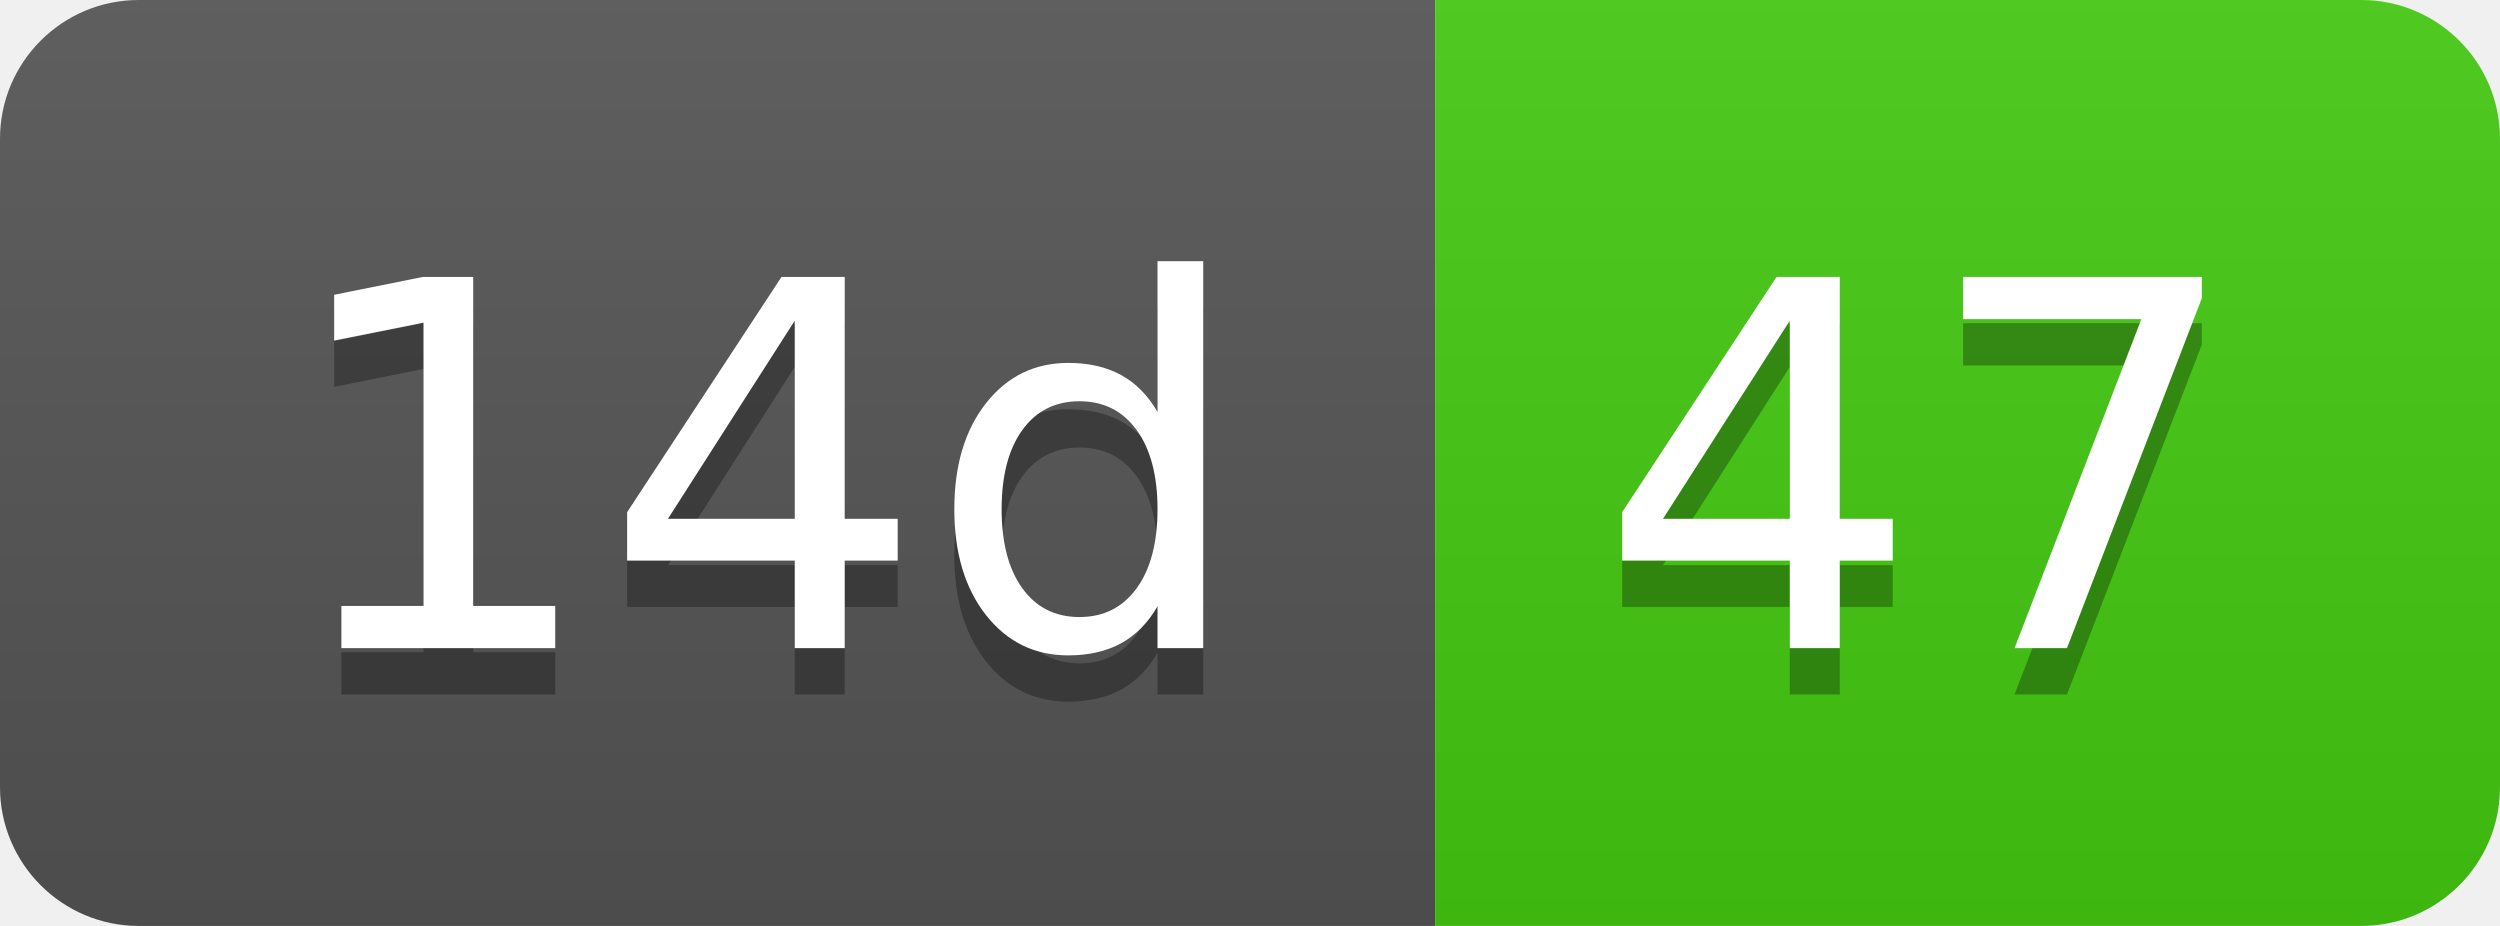
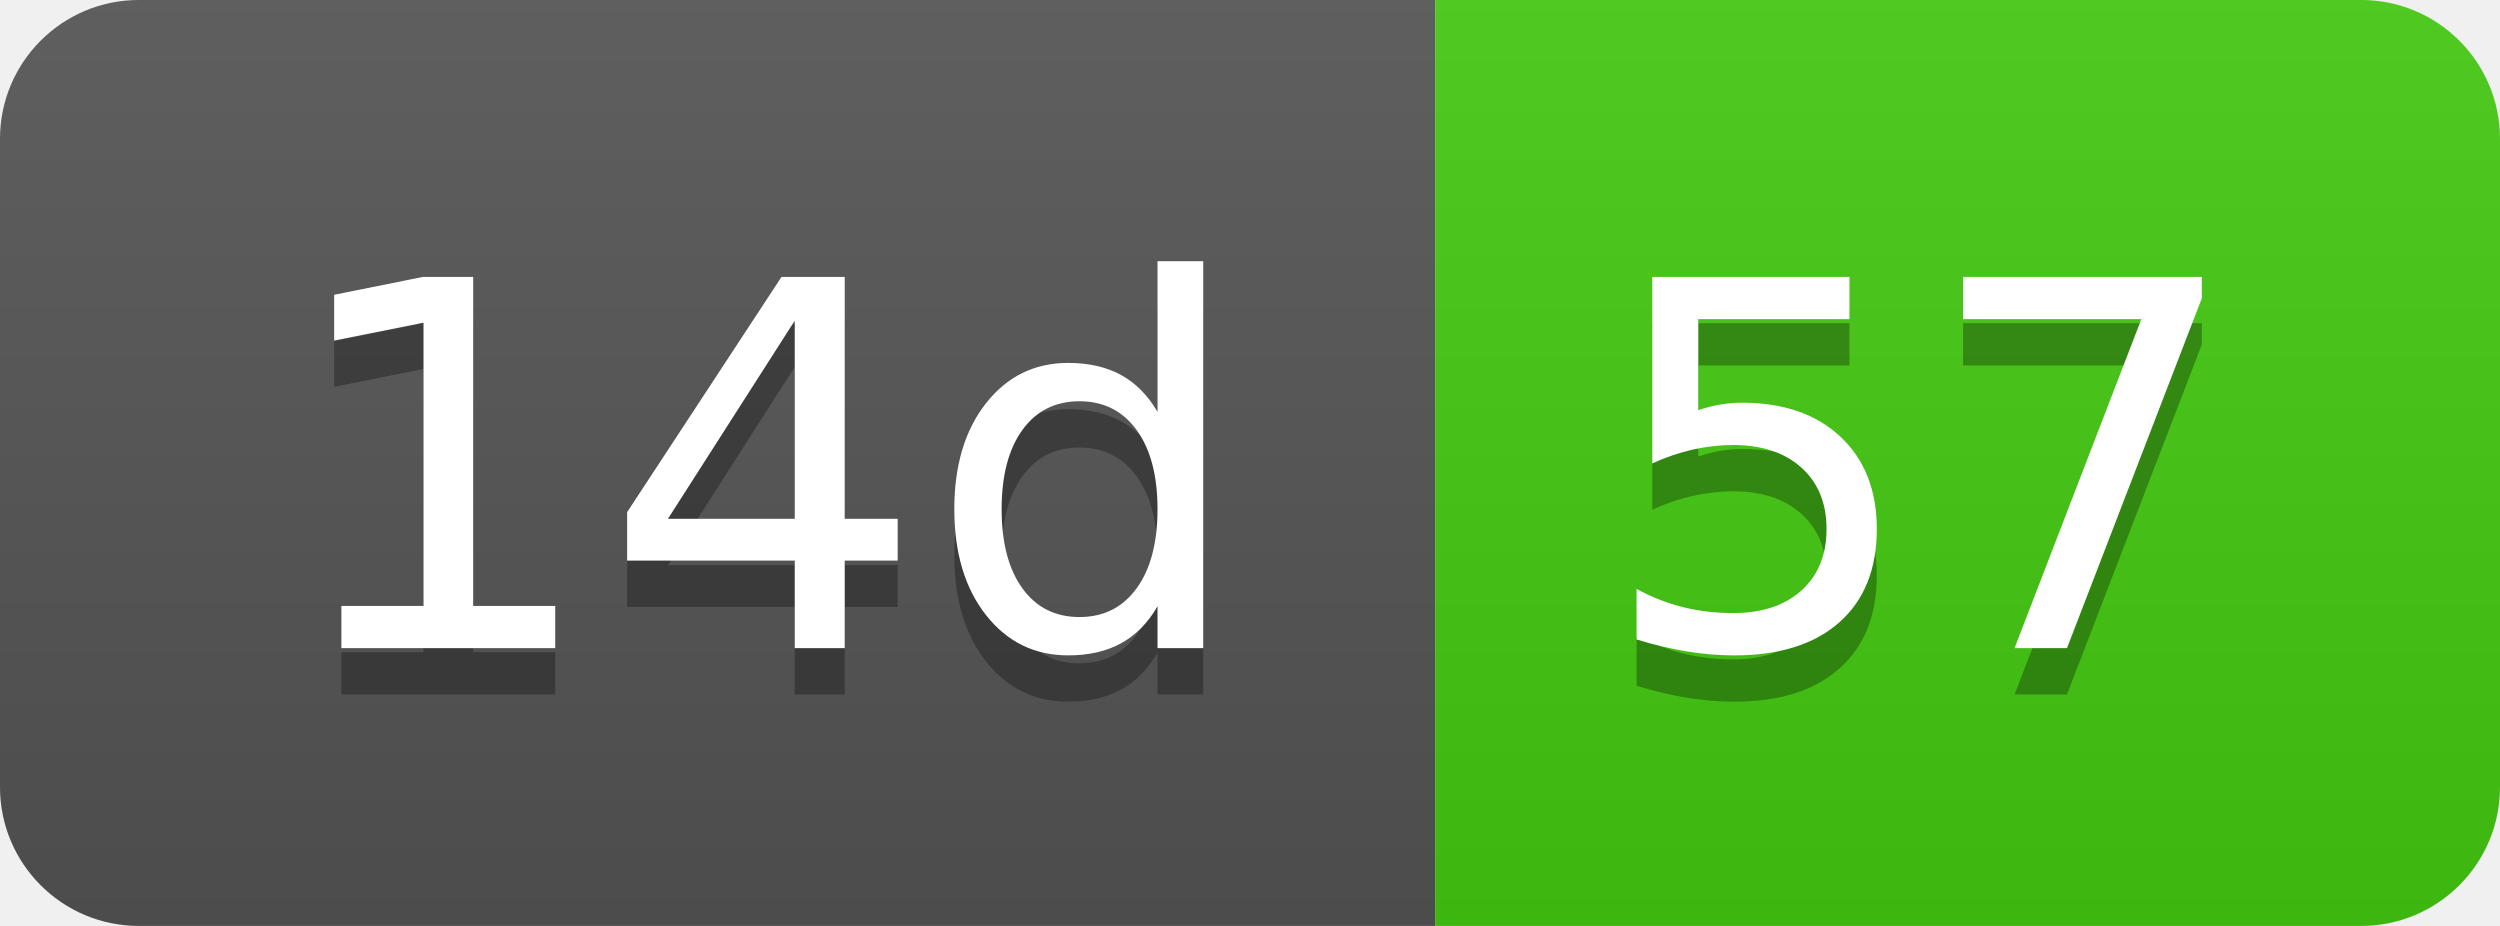
- <svg xmlns="http://www.w3.org/2000/svg" width="54" height="20" role="img" aria-label="14d: 47">
+ <svg xmlns="http://www.w3.org/2000/svg" width="54" height="20" role="img" aria-label="14d: 57">
  <linearGradient id="s" x2="0" y2="100%">
    <stop offset="0" stop-color="#bbb" stop-opacity=".1" />
    <stop offset="1" stop-opacity=".1" />
  </linearGradient>
  <clipPath id="r">
    <rect width="54" height="20" rx="3" fill="#fff" />
  </clipPath>
  <g clip-path="url(#r)">
    <rect width="31" height="20" fill="#555" />
    <rect x="31" width="23" height="20" fill="#4c1" />
    <rect width="54" height="20" fill="url(#s)" />
  </g>
  <g fill="#fff" text-anchor="middle" font-family="Verdana,Geneva,DejaVu Sans,sans-serif" text-rendering="geometricPrecision" font-size="110">
    <text aria-hidden="true" x="165" y="150" fill="#010101" fill-opacity=".3" transform="scale(.1)" textLength="210">14d</text>
    <text x="165" y="140" transform="scale(.1)" fill="#fff" textLength="210">14d</text>
-     <text aria-hidden="true" x="415" y="150" fill="#010101" fill-opacity=".3" transform="scale(.1)" textLength="130">47</text>
-     <text x="415" y="140" transform="scale(.1)" fill="#fff" textLength="130">47</text>
+     <text aria-hidden="true" x="415" y="150" fill="#010101" fill-opacity=".3" transform="scale(.1)" textLength="130">57</text>
+     <text x="415" y="140" transform="scale(.1)" fill="#fff" textLength="130">57</text>
  </g>
</svg>
